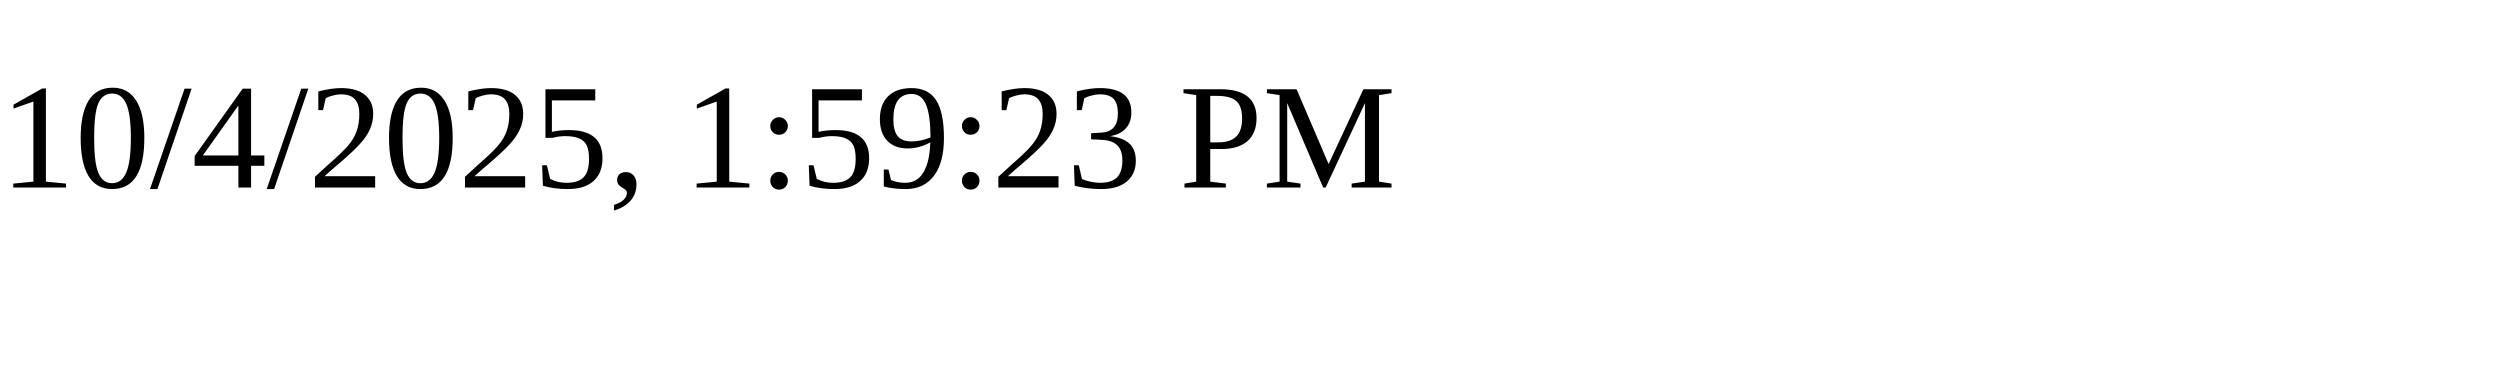
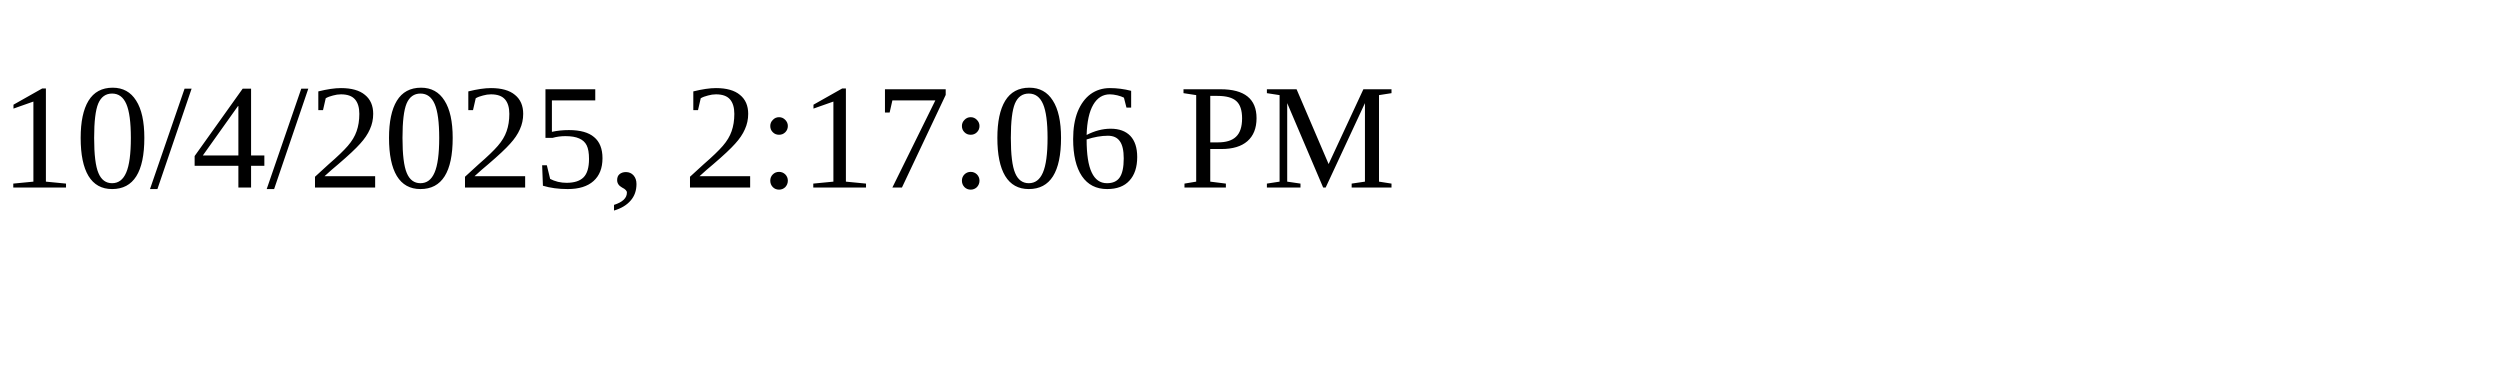
<svg xmlns="http://www.w3.org/2000/svg" height="30" width="200">
-   <text x="0" y="15">10/4/2025, 1:59:23 PM</text>
+   <text x="0" y="15">10/4/2025, 2:17:06 PM</text>
</svg>
